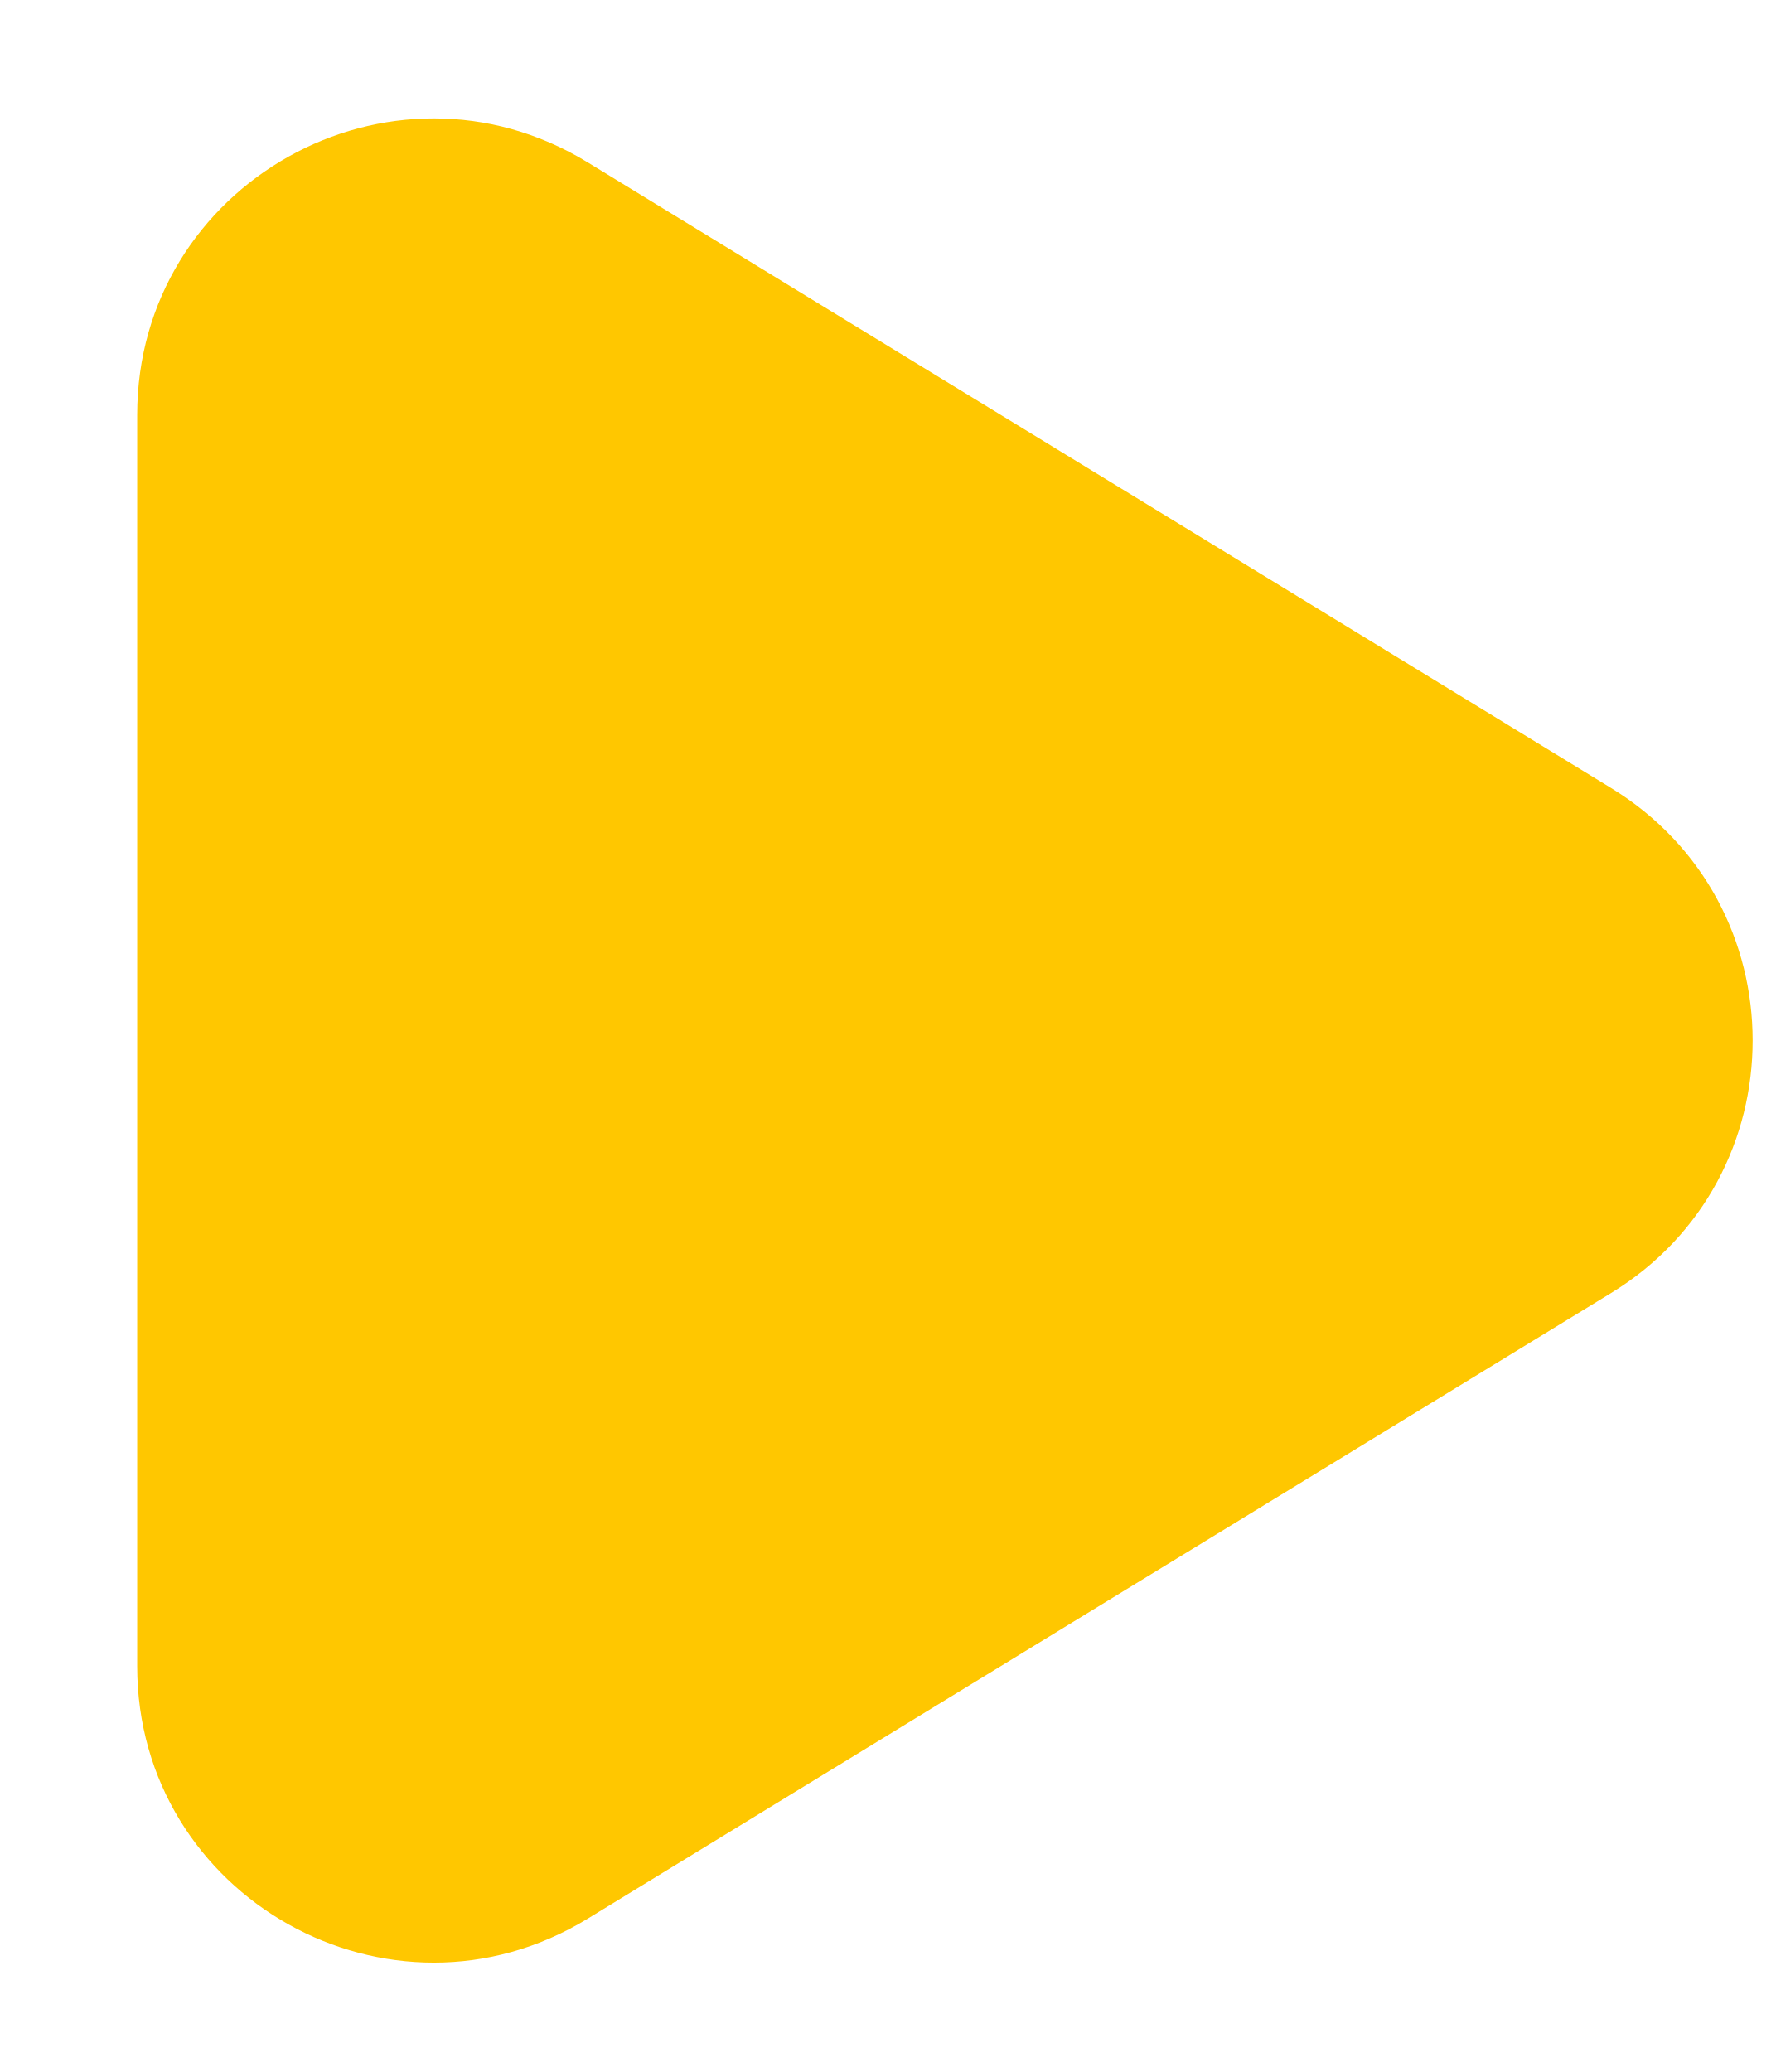
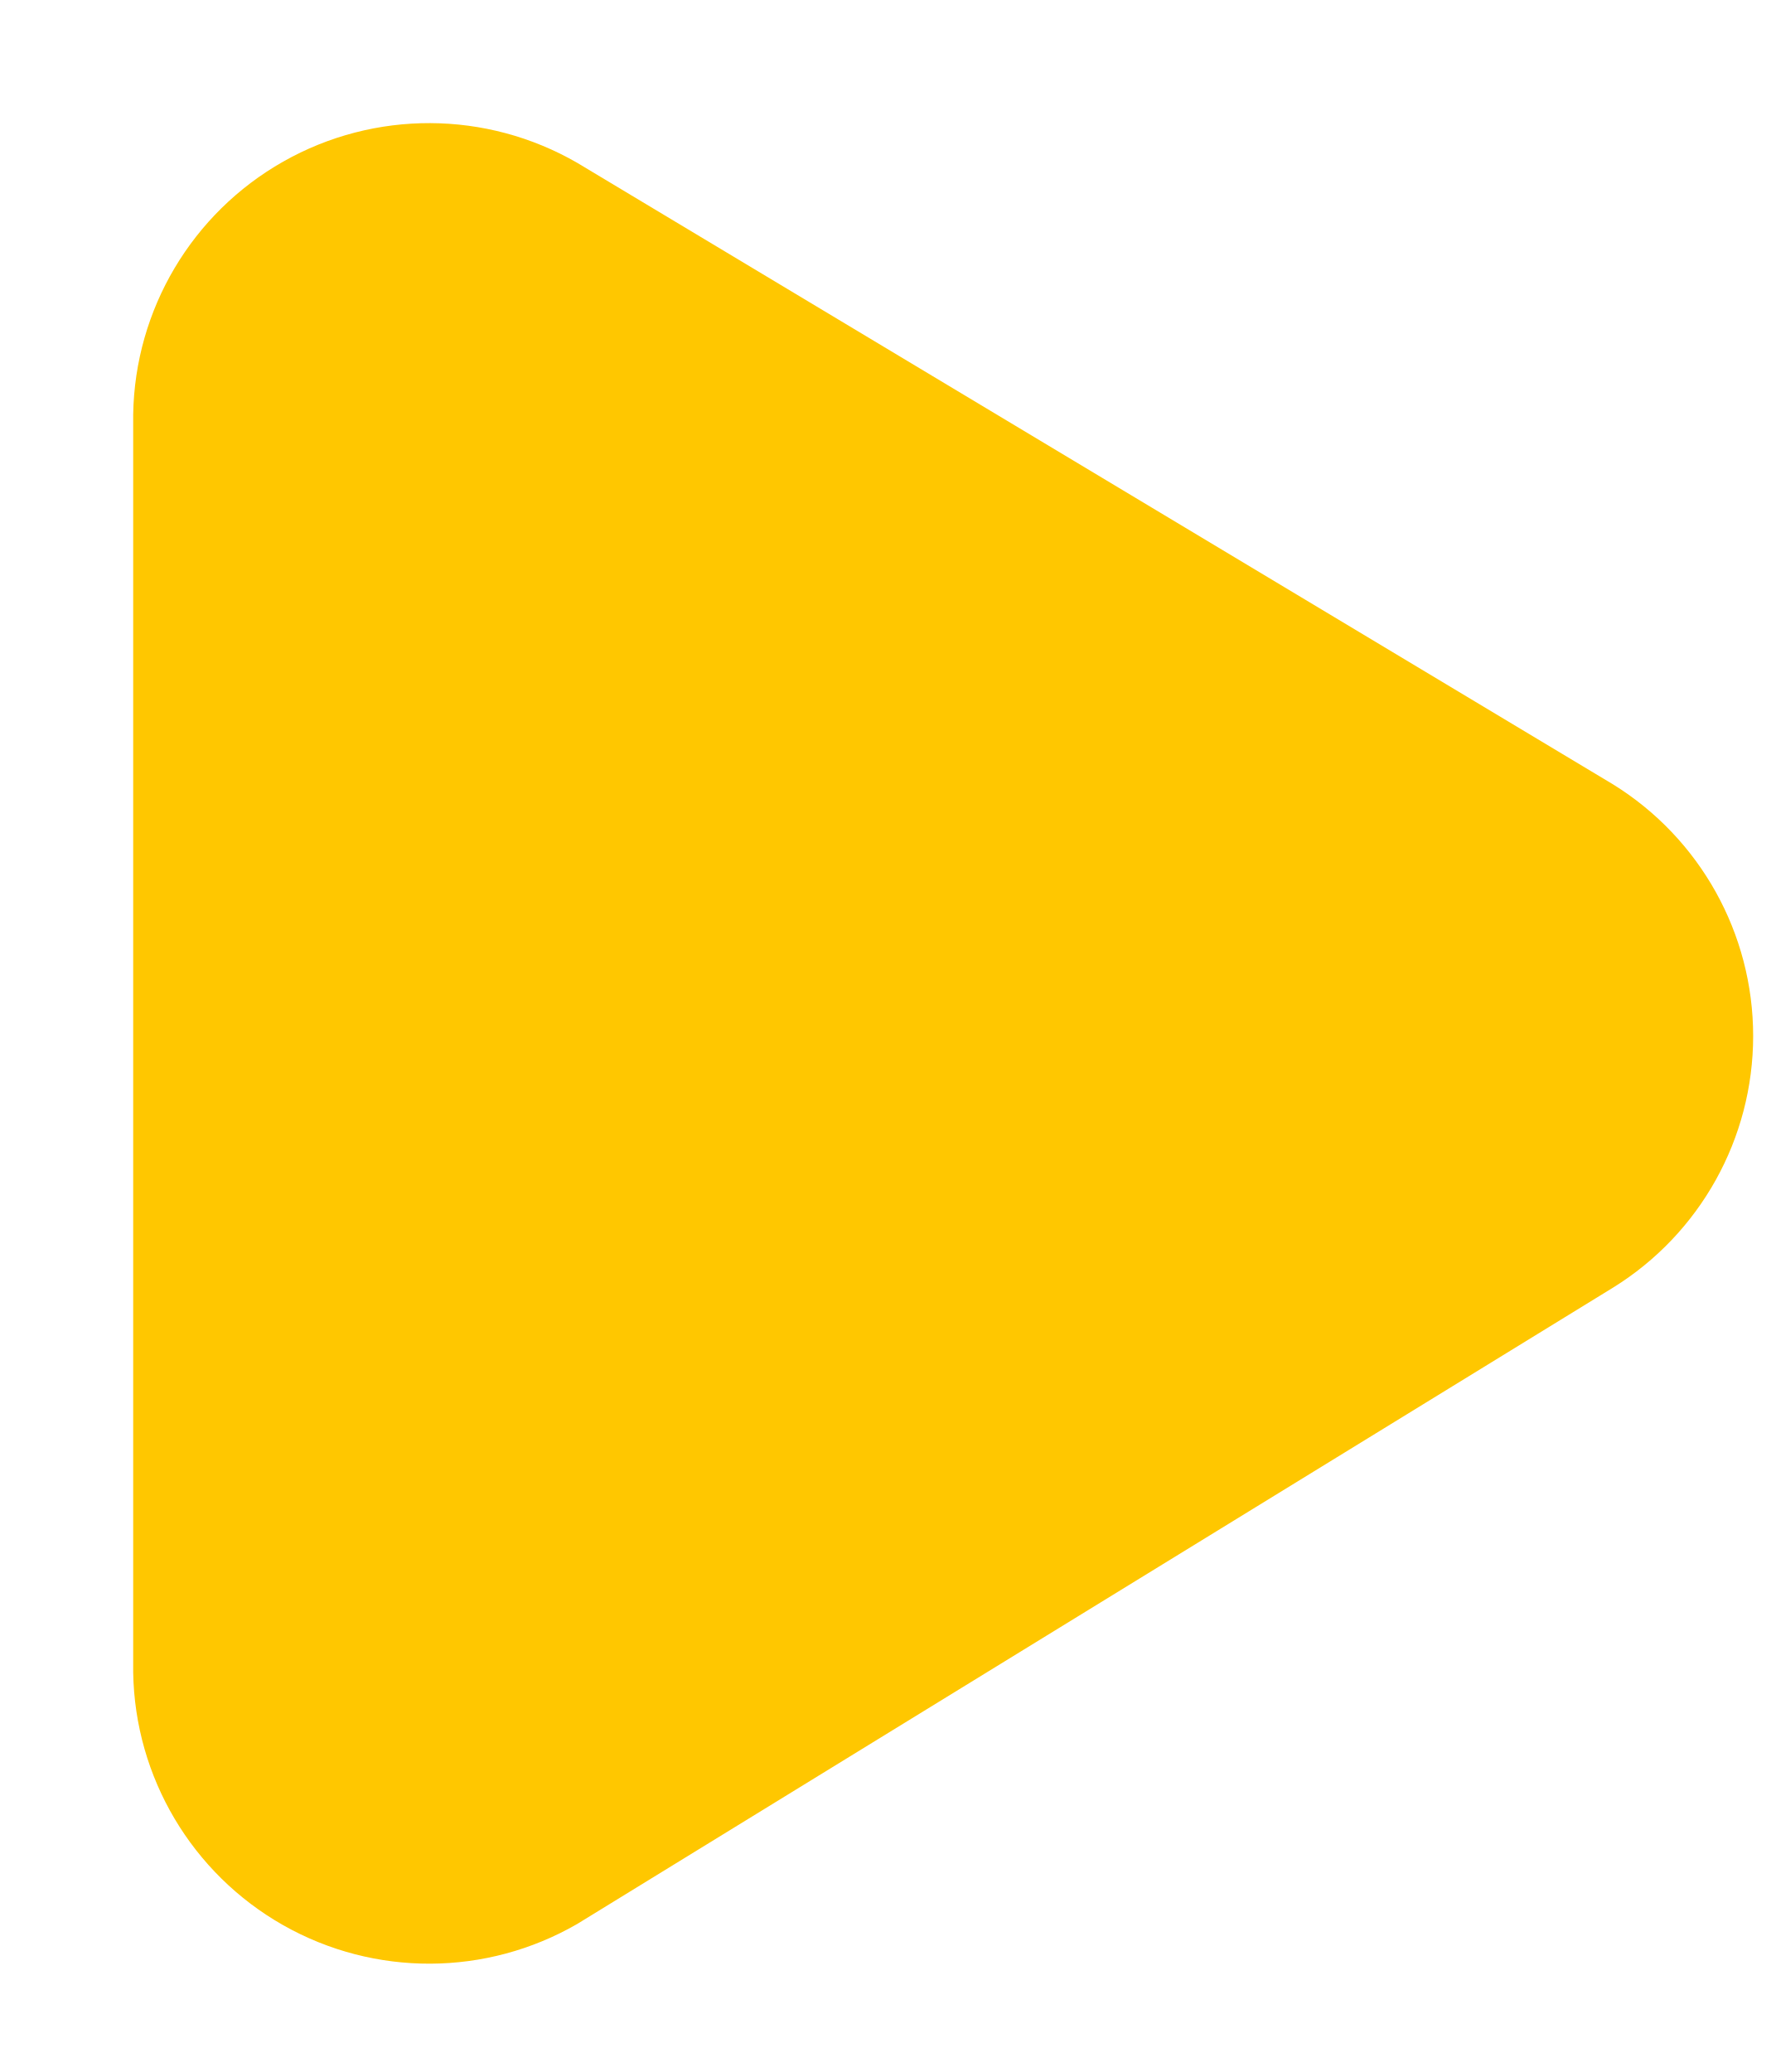
- <svg xmlns="http://www.w3.org/2000/svg" width="12" height="14" viewBox="0 0 12 14" fill="none">
-   <path d="M10.886 5.324C12.162 6.104 12.162 7.957 10.886 8.737L3.971 12.964C2.638 13.779 0.927 12.82 0.927 11.258L0.927 2.803C0.927 1.241 2.638 0.282 3.971 1.097L10.886 5.324Z" fill="#FFC700" />
+ <svg xmlns="http://www.w3.org/2000/svg" fill="none" width="12" height="14">
+   <path fill="#FFC700" d="M10.9 5.3a2 2 0 010 3.4l-7 4.3a2 2 0 01-3-1.7V2.8a2 2 0 013-1.7l7 4.2z" />
</svg>
